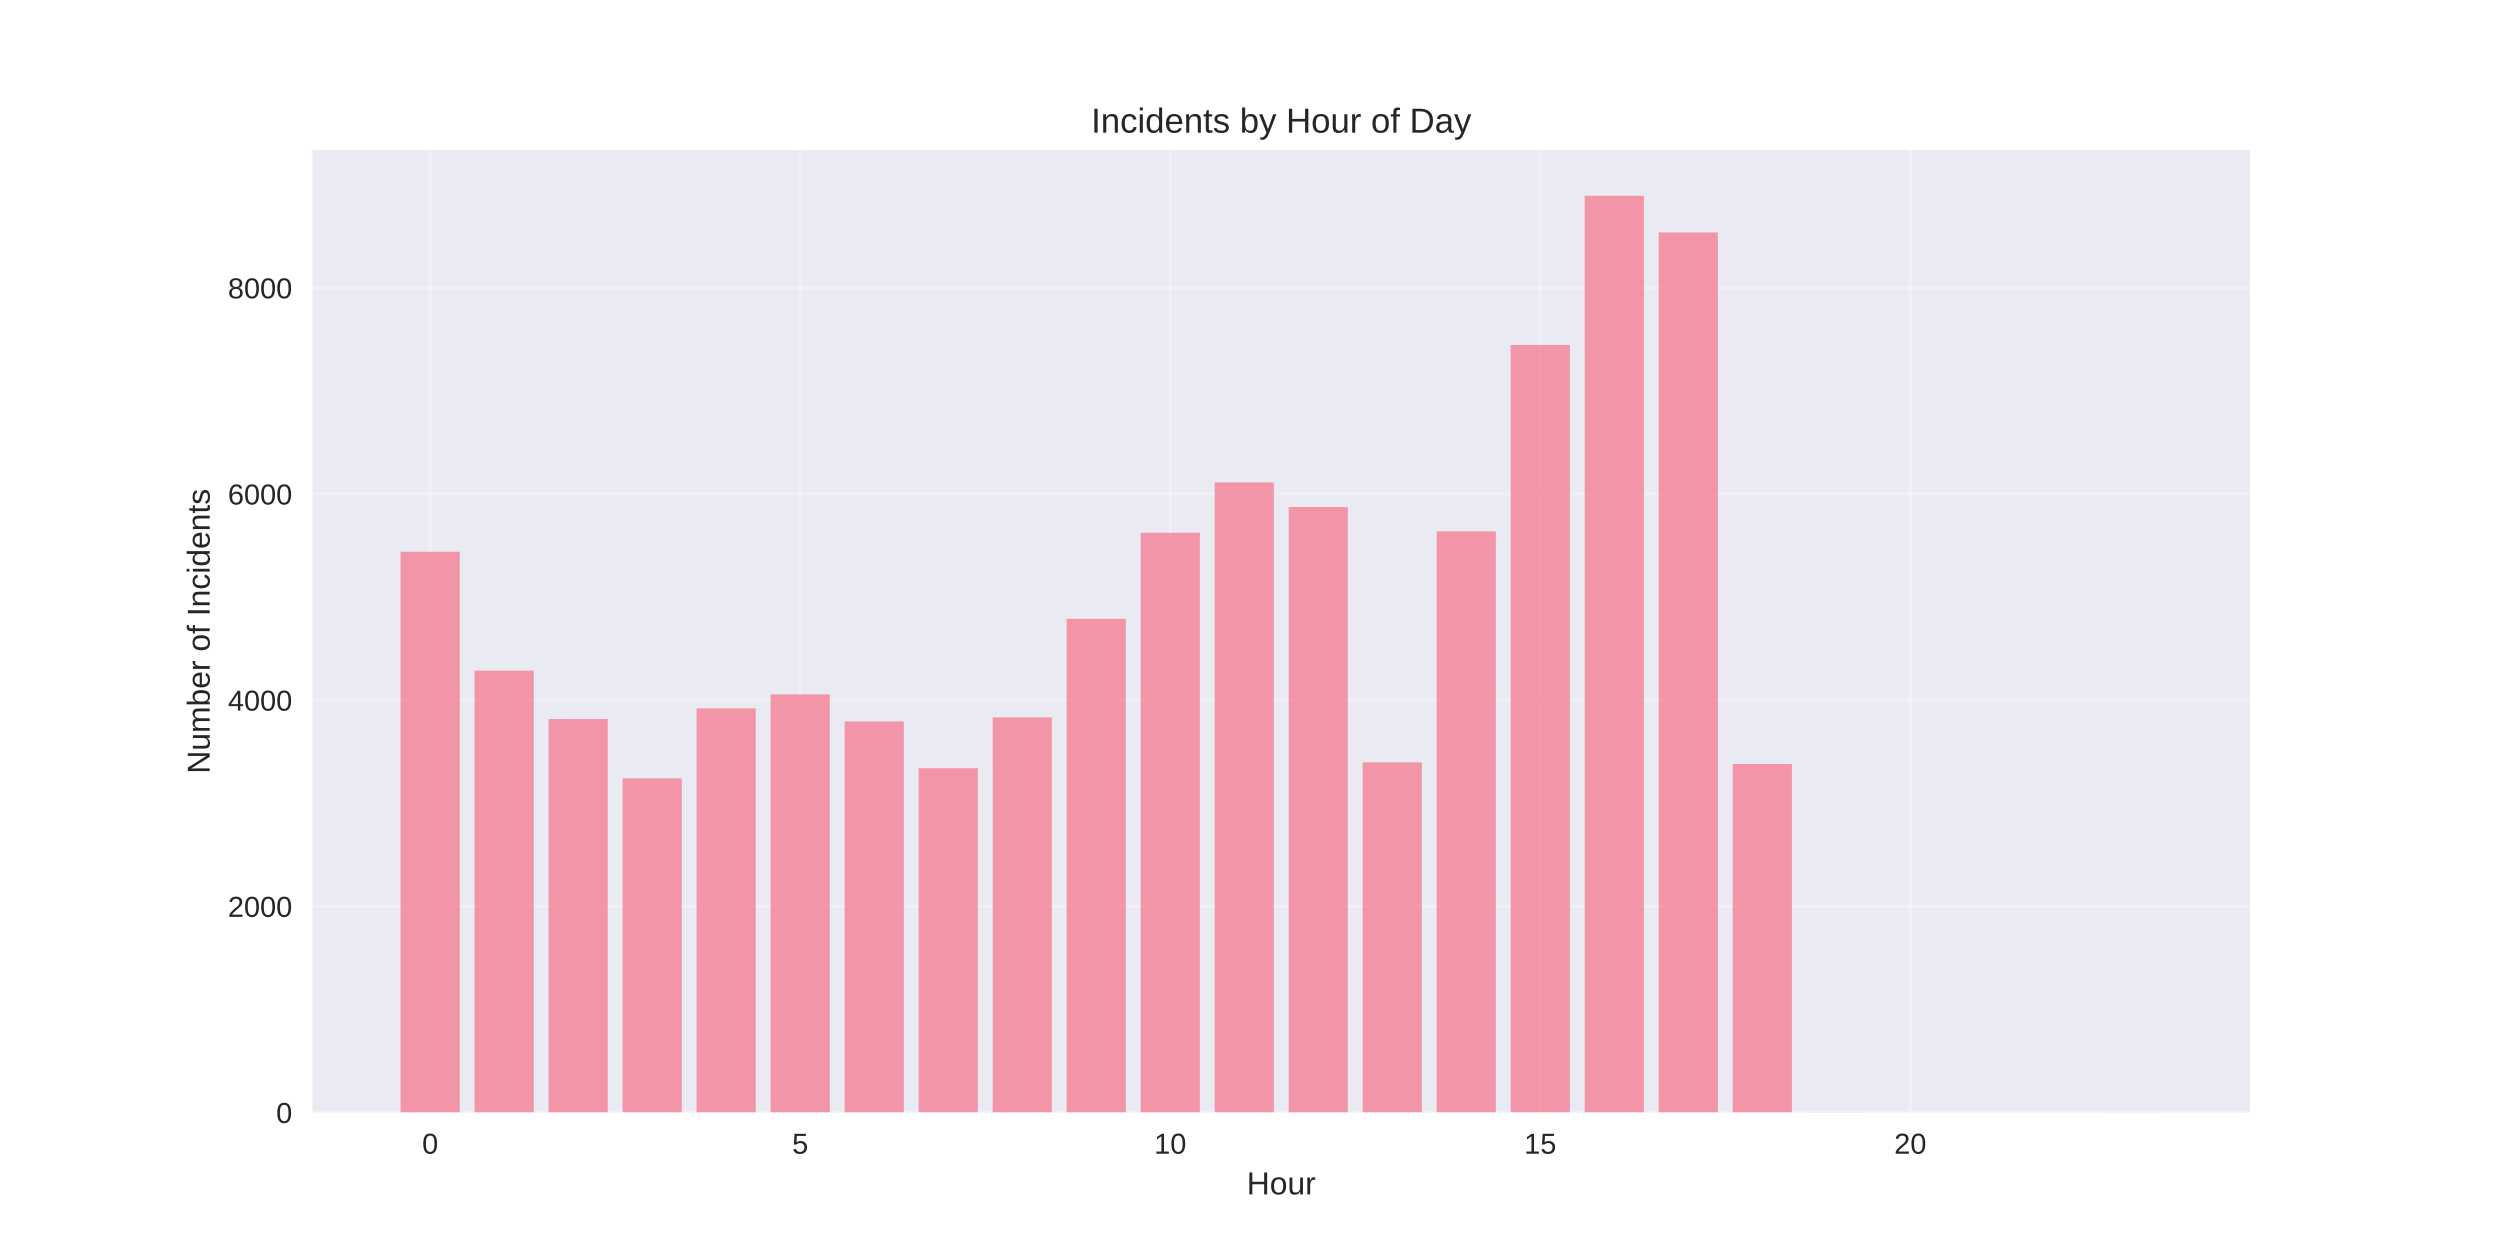
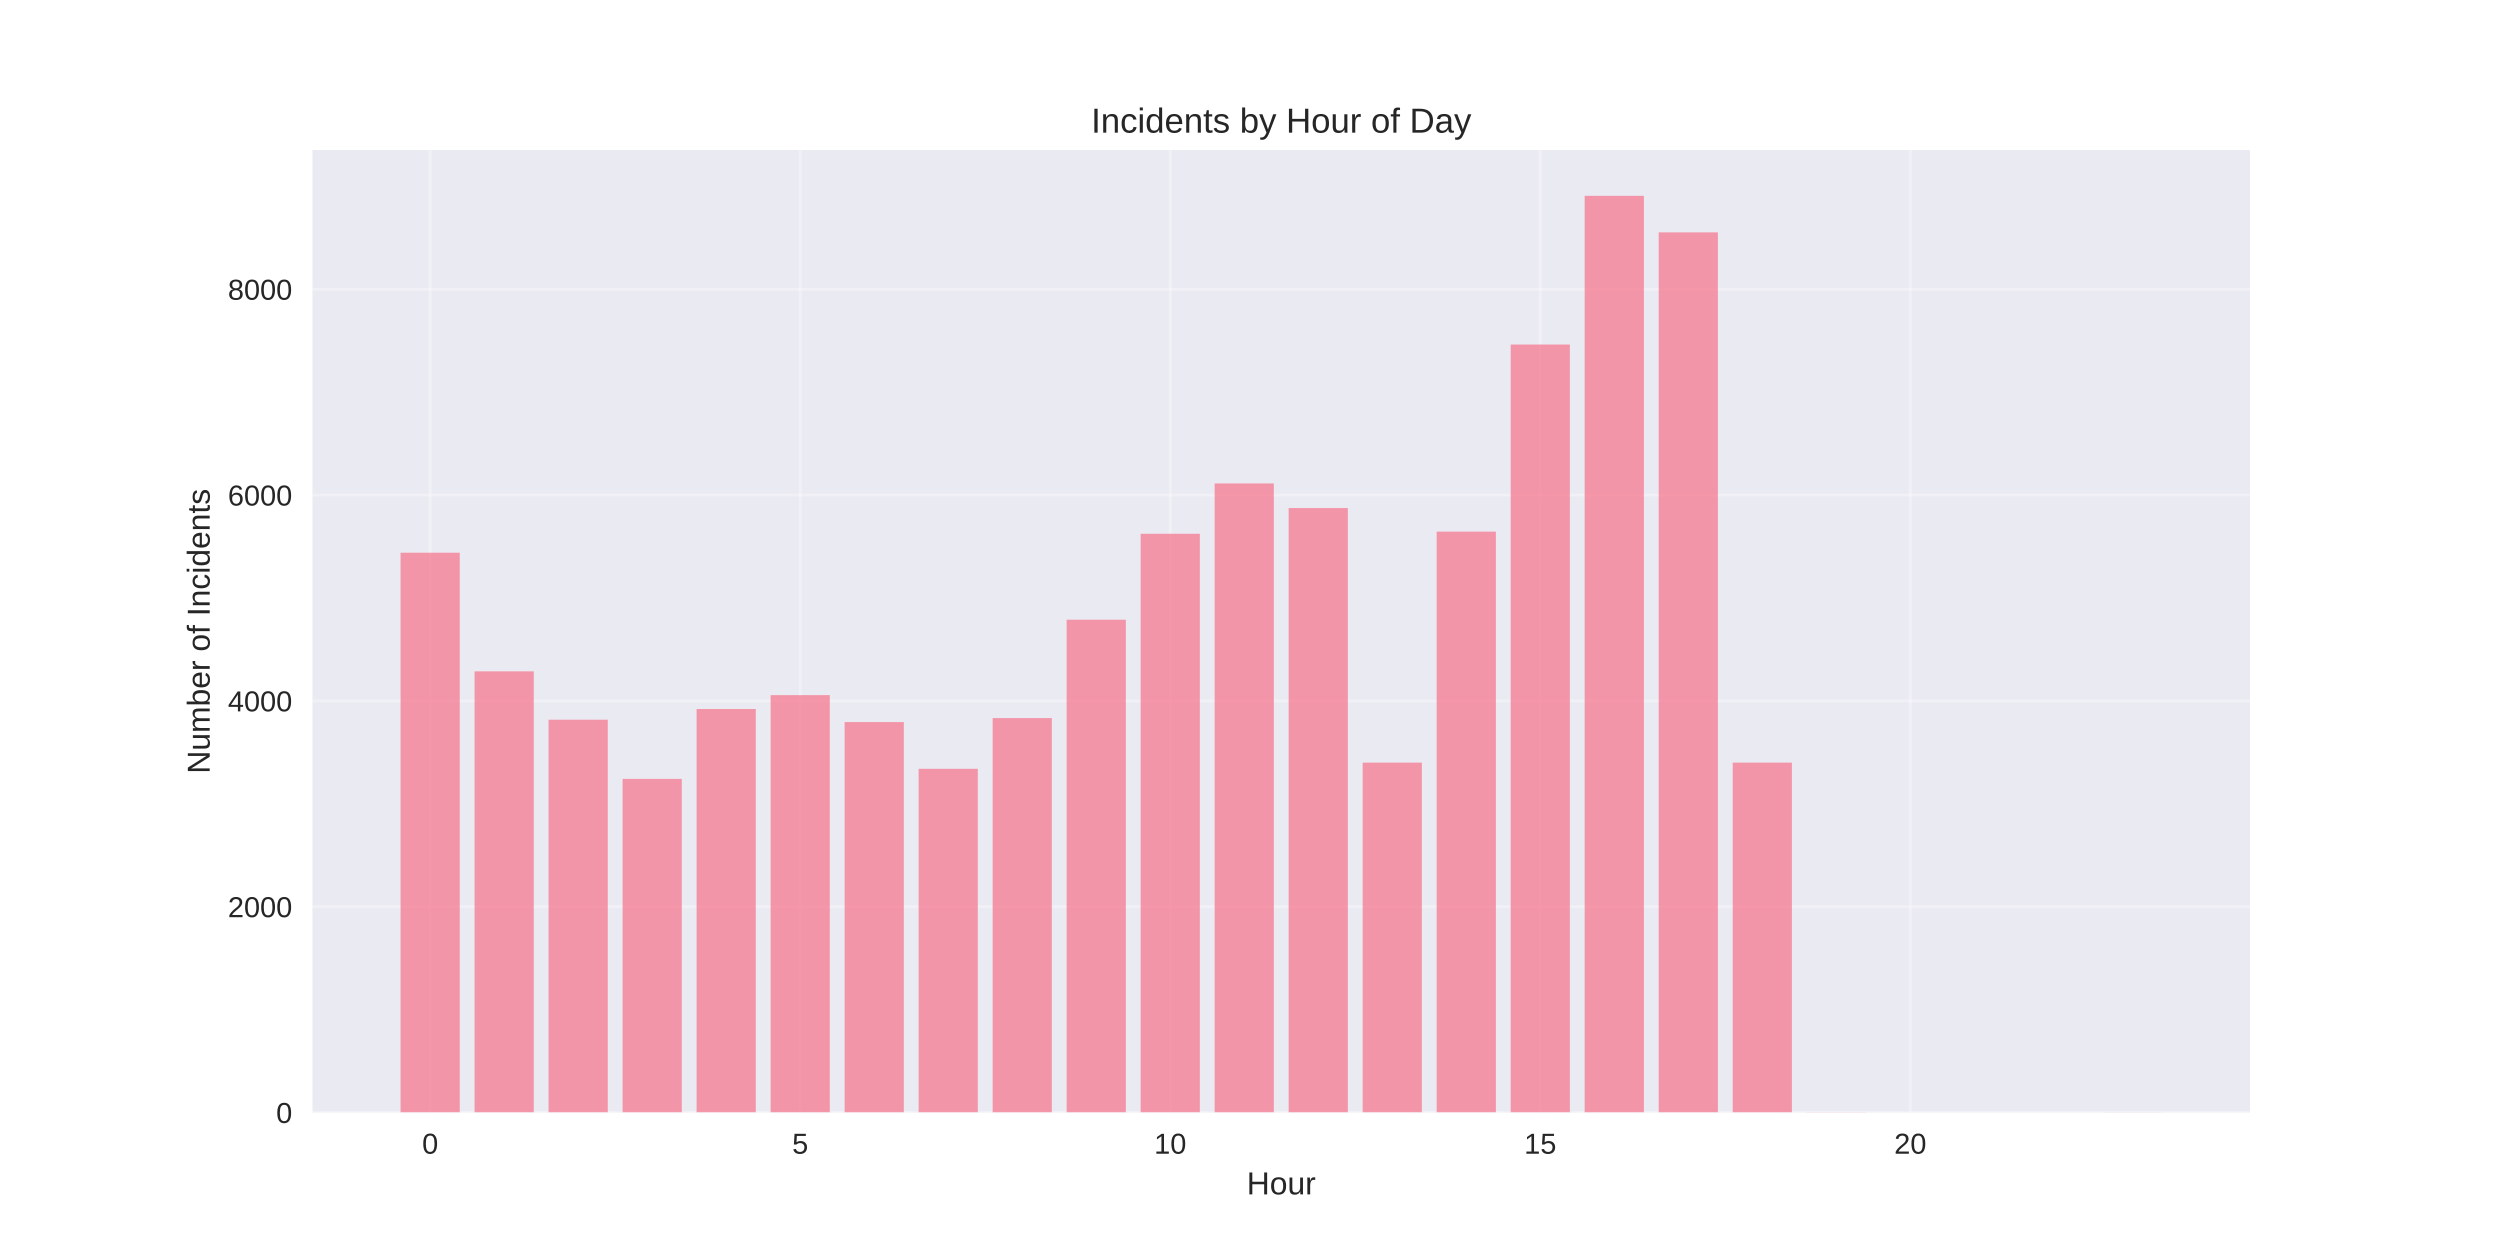
<svg xmlns="http://www.w3.org/2000/svg" width="864pt" height="432pt" viewBox="0 0 864 432" version="1.1">
  <defs>
    <style type="text/css">*{stroke-linejoin: round; stroke-linecap: butt}</style>
  </defs>
  <g id="figure_1">
    <g id="patch_1">
      <path d="M 0 432  L 864 432  L 864 0  L 0 0  z " style="fill: #ffffff" />
    </g>
    <g id="axes_1">
      <g id="patch_2">
        <path d="M 108 384.48  L 777.6 384.48  L 777.6 51.84  L 108 51.84  z " style="fill: #eaeaf2" />
      </g>
      <g id="matplotlib.axis_1">
        <g id="xtick_1">
          <g id="line2d_1">
-             <path d="M 148.667 384.48  L 148.667 51.84  " clip-path="url(#p395181a5de)" style="fill: none; stroke: #ffffff; stroke-opacity: 0.3; stroke-linecap: round" />
+             <path d="M 148.667 384.48  L 148.667 51.84  " clip-path="url(#p831710597a)" style="fill: none; stroke: #ffffff; stroke-opacity: 0.3; stroke-linecap: round" />
          </g>
          <g id="line2d_2" />
          <g id="text_1">
            <text style="fill: #262626; font: 10px 'Arial', 'Liberation Sans', 'DejaVu Sans', 'Bitstream Vera Sans', sans-serif; text-anchor: middle" x="148.667" y="398.727" transform="rotate(-0 148.6671 398.7269)">0</text>
          </g>
        </g>
        <g id="xtick_2">
          <g id="line2d_3">
-             <path d="M 276.551 384.48  L 276.551 51.84  " clip-path="url(#p395181a5de)" style="fill: none; stroke: #ffffff; stroke-opacity: 0.3; stroke-linecap: round" />
+             <path d="M 276.551 384.48  L 276.551 51.84  " clip-path="url(#p831710597a)" style="fill: none; stroke: #ffffff; stroke-opacity: 0.3; stroke-linecap: round" />
          </g>
          <g id="line2d_4" />
          <g id="text_2">
            <text style="fill: #262626; font: 10px 'Arial', 'Liberation Sans', 'DejaVu Sans', 'Bitstream Vera Sans', sans-serif; text-anchor: middle" x="276.551" y="398.727" transform="rotate(-0 276.551 398.7269)">5</text>
          </g>
        </g>
        <g id="xtick_3">
          <g id="line2d_5">
-             <path d="M 404.435 384.48  L 404.435 51.84  " clip-path="url(#p395181a5de)" style="fill: none; stroke: #ffffff; stroke-opacity: 0.3; stroke-linecap: round" />
+             <path d="M 404.435 384.48  L 404.435 51.84  " clip-path="url(#p831710597a)" style="fill: none; stroke: #ffffff; stroke-opacity: 0.3; stroke-linecap: round" />
          </g>
          <g id="line2d_6" />
          <g id="text_3">
            <text style="fill: #262626; font: 10px 'Arial', 'Liberation Sans', 'DejaVu Sans', 'Bitstream Vera Sans', sans-serif; text-anchor: middle" x="404.435" y="398.727" transform="rotate(-0 404.4348 398.7269)">10</text>
          </g>
        </g>
        <g id="xtick_4">
          <g id="line2d_7">
-             <path d="M 532.319 384.48  L 532.319 51.84  " clip-path="url(#p395181a5de)" style="fill: none; stroke: #ffffff; stroke-opacity: 0.3; stroke-linecap: round" />
+             <path d="M 532.319 384.48  L 532.319 51.84  " clip-path="url(#p831710597a)" style="fill: none; stroke: #ffffff; stroke-opacity: 0.3; stroke-linecap: round" />
          </g>
          <g id="line2d_8" />
          <g id="text_4">
            <text style="fill: #262626; font: 10px 'Arial', 'Liberation Sans', 'DejaVu Sans', 'Bitstream Vera Sans', sans-serif; text-anchor: middle" x="532.319" y="398.727" transform="rotate(-0 532.3187 398.7269)">15</text>
          </g>
        </g>
        <g id="xtick_5">
          <g id="line2d_9">
-             <path d="M 660.203 384.48  L 660.203 51.84  " clip-path="url(#p395181a5de)" style="fill: none; stroke: #ffffff; stroke-opacity: 0.3; stroke-linecap: round" />
+             <path d="M 660.203 384.48  L 660.203 51.84  " clip-path="url(#p831710597a)" style="fill: none; stroke: #ffffff; stroke-opacity: 0.3; stroke-linecap: round" />
          </g>
          <g id="line2d_10" />
          <g id="text_5">
            <text style="fill: #262626; font: 10px 'Arial', 'Liberation Sans', 'DejaVu Sans', 'Bitstream Vera Sans', sans-serif; text-anchor: middle" x="660.203" y="398.727" transform="rotate(-0 660.2026 398.7269)">20</text>
          </g>
        </g>
        <g id="text_6">
          <text style="fill: #262626; font: 11px 'Arial', 'Liberation Sans', 'DejaVu Sans', 'Bitstream Vera Sans', sans-serif; text-anchor: middle" x="442.8" y="412.773" transform="rotate(-0 442.8 412.7734)">Hour</text>
        </g>
      </g>
      <g id="matplotlib.axis_2">
        <g id="ytick_1">
          <g id="line2d_11">
-             <path d="M 108 384.48  L 777.6 384.48  " clip-path="url(#p395181a5de)" style="fill: none; stroke: #ffffff; stroke-opacity: 0.3; stroke-linecap: round" />
+             <path d="M 108 384.48  L 777.6 384.48  " clip-path="url(#p831710597a)" style="fill: none; stroke: #ffffff; stroke-opacity: 0.3; stroke-linecap: round" />
          </g>
          <g id="line2d_12" />
          <g id="text_7">
            <text style="fill: #262626; font: 10px 'Arial', 'Liberation Sans', 'DejaVu Sans', 'Bitstream Vera Sans', sans-serif; text-anchor: end" x="101" y="388.103" transform="rotate(-0 101 388.1034)">0</text>
          </g>
        </g>
        <g id="ytick_2">
          <g id="line2d_13">
-             <path d="M 108 313.233  L 777.6 313.233  " clip-path="url(#p395181a5de)" style="fill: none; stroke: #ffffff; stroke-opacity: 0.3; stroke-linecap: round" />
+             <path d="M 108 313.353  L 777.6 313.353  " clip-path="url(#p831710597a)" style="fill: none; stroke: #ffffff; stroke-opacity: 0.3; stroke-linecap: round" />
          </g>
          <g id="line2d_14" />
          <g id="text_8">
-             <text style="fill: #262626; font: 10px 'Arial', 'Liberation Sans', 'DejaVu Sans', 'Bitstream Vera Sans', sans-serif; text-anchor: end" x="101" y="316.856" transform="rotate(-0 101 316.8564)">2000</text>
+             <text style="fill: #262626; font: 10px 'Arial', 'Liberation Sans', 'DejaVu Sans', 'Bitstream Vera Sans', sans-serif; text-anchor: end" x="101" y="316.976" transform="rotate(-0 101 316.9764)">2000</text>
          </g>
        </g>
        <g id="ytick_3">
          <g id="line2d_15">
-             <path d="M 108 241.986  L 777.6 241.986  " clip-path="url(#p395181a5de)" style="fill: none; stroke: #ffffff; stroke-opacity: 0.3; stroke-linecap: round" />
+             <path d="M 108 242.226  L 777.6 242.226  " clip-path="url(#p831710597a)" style="fill: none; stroke: #ffffff; stroke-opacity: 0.3; stroke-linecap: round" />
          </g>
          <g id="line2d_16" />
          <g id="text_9">
-             <text style="fill: #262626; font: 10px 'Arial', 'Liberation Sans', 'DejaVu Sans', 'Bitstream Vera Sans', sans-serif; text-anchor: end" x="101" y="245.609" transform="rotate(-0 101 245.6093)">4000</text>
+             <text style="fill: #262626; font: 10px 'Arial', 'Liberation Sans', 'DejaVu Sans', 'Bitstream Vera Sans', sans-serif; text-anchor: end" x="101" y="245.849" transform="rotate(-0 101 245.8493)">4000</text>
          </g>
        </g>
        <g id="ytick_4">
          <g id="line2d_17">
-             <path d="M 108 170.739  L 777.6 170.739  " clip-path="url(#p395181a5de)" style="fill: none; stroke: #ffffff; stroke-opacity: 0.3; stroke-linecap: round" />
+             <path d="M 108 171.099  L 777.6 171.099  " clip-path="url(#p831710597a)" style="fill: none; stroke: #ffffff; stroke-opacity: 0.3; stroke-linecap: round" />
          </g>
          <g id="line2d_18" />
          <g id="text_10">
-             <text style="fill: #262626; font: 10px 'Arial', 'Liberation Sans', 'DejaVu Sans', 'Bitstream Vera Sans', sans-serif; text-anchor: end" x="101" y="174.362" transform="rotate(-0 101 174.3623)">6000</text>
+             <text style="fill: #262626; font: 10px 'Arial', 'Liberation Sans', 'DejaVu Sans', 'Bitstream Vera Sans', sans-serif; text-anchor: end" x="101" y="174.722" transform="rotate(-0 101 174.7222)">6000</text>
          </g>
        </g>
        <g id="ytick_5">
          <g id="line2d_19">
-             <path d="M 108 99.492  L 777.6 99.492  " clip-path="url(#p395181a5de)" style="fill: none; stroke: #ffffff; stroke-opacity: 0.3; stroke-linecap: round" />
+             <path d="M 108 99.972  L 777.6 99.972  " clip-path="url(#p831710597a)" style="fill: none; stroke: #ffffff; stroke-opacity: 0.3; stroke-linecap: round" />
          </g>
          <g id="line2d_20" />
          <g id="text_11">
-             <text style="fill: #262626; font: 10px 'Arial', 'Liberation Sans', 'DejaVu Sans', 'Bitstream Vera Sans', sans-serif; text-anchor: end" x="101" y="103.115" transform="rotate(-0 101 103.1152)">8000</text>
+             <text style="fill: #262626; font: 10px 'Arial', 'Liberation Sans', 'DejaVu Sans', 'Bitstream Vera Sans', sans-serif; text-anchor: end" x="101" y="103.595" transform="rotate(-0 101 103.5951)">8000</text>
          </g>
        </g>
        <g id="text_12">
          <text style="fill: #262626; font: 11px 'Arial', 'Liberation Sans', 'DejaVu Sans', 'Bitstream Vera Sans', sans-serif; text-anchor: middle" x="72.474" y="218.16" transform="rotate(-90 72.47375 218.16)">Number of Incidents</text>
        </g>
      </g>
      <g id="patch_3">
-         <path d="M 138.436 384.48  L 158.898 384.48  L 158.898 190.688  L 138.436 190.688  z " clip-path="url(#p395181a5de)" style="fill: #f77189; opacity: 0.7" />
+         <path d="M 138.436 384.48  L 158.898 384.48  L 158.898 191.014  L 138.436 191.014  z " clip-path="url(#p831710597a)" style="fill: #f77189; opacity: 0.7" />
      </g>
      <g id="patch_4">
-         <path d="M 164.013 384.48  L 184.475 384.48  L 184.475 231.762  L 164.013 231.762  z " clip-path="url(#p395181a5de)" style="fill: #f77189; opacity: 0.7" />
+         <path d="M 164.013 384.48  L 184.475 384.48  L 184.475 232.019  L 164.013 232.019  z " clip-path="url(#p831710597a)" style="fill: #f77189; opacity: 0.7" />
      </g>
      <g id="patch_5">
-         <path d="M 189.59 384.48  L 210.051 384.48  L 210.051 248.505  L 189.59 248.505  z " clip-path="url(#p395181a5de)" style="fill: #f77189; opacity: 0.7" />
+         <path d="M 189.59 384.48  L 210.051 384.48  L 210.051 248.734  L 189.59 248.734  z " clip-path="url(#p831710597a)" style="fill: #f77189; opacity: 0.7" />
      </g>
      <g id="patch_6">
-         <path d="M 215.167 384.48  L 235.628 384.48  L 235.628 268.989  L 215.167 268.989  z " clip-path="url(#p395181a5de)" style="fill: #f77189; opacity: 0.7" />
+         <path d="M 215.167 384.48  L 235.628 384.48  L 235.628 269.183  L 215.167 269.183  z " clip-path="url(#p831710597a)" style="fill: #f77189; opacity: 0.7" />
      </g>
      <g id="patch_7">
-         <path d="M 240.743 384.48  L 261.205 384.48  L 261.205 244.8  L 240.743 244.8  z " clip-path="url(#p395181a5de)" style="fill: #f77189; opacity: 0.7" />
+         <path d="M 240.743 384.48  L 261.205 384.48  L 261.205 245.035  L 240.743 245.035  z " clip-path="url(#p831710597a)" style="fill: #f77189; opacity: 0.7" />
      </g>
      <g id="patch_8">
-         <path d="M 266.32 384.48  L 286.782 384.48  L 286.782 239.991  L 266.32 239.991  z " clip-path="url(#p395181a5de)" style="fill: #f77189; opacity: 0.7" />
+         <path d="M 266.32 384.48  L 286.782 384.48  L 286.782 240.234  L 266.32 240.234  z " clip-path="url(#p831710597a)" style="fill: #f77189; opacity: 0.7" />
      </g>
      <g id="patch_9">
-         <path d="M 291.897 384.48  L 312.358 384.48  L 312.358 249.324  L 291.897 249.324  z " clip-path="url(#p395181a5de)" style="fill: #f77189; opacity: 0.7" />
+         <path d="M 291.897 384.48  L 312.358 384.48  L 312.358 249.552  L 291.897 249.552  z " clip-path="url(#p831710597a)" style="fill: #f77189; opacity: 0.7" />
      </g>
      <g id="patch_10">
-         <path d="M 317.474 384.48  L 337.935 384.48  L 337.935 265.497  L 317.474 265.497  z " clip-path="url(#p395181a5de)" style="fill: #f77189; opacity: 0.7" />
+         <path d="M 317.474 384.48  L 337.935 384.48  L 337.935 265.698  L 317.474 265.698  z " clip-path="url(#p831710597a)" style="fill: #f77189; opacity: 0.7" />
      </g>
      <g id="patch_11">
-         <path d="M 343.051 384.48  L 363.512 384.48  L 363.512 247.935  L 343.051 247.935  z " clip-path="url(#p395181a5de)" style="fill: #f77189; opacity: 0.7" />
+         <path d="M 343.051 384.48  L 363.512 384.48  L 363.512 248.165  L 343.051 248.165  z " clip-path="url(#p831710597a)" style="fill: #f77189; opacity: 0.7" />
      </g>
      <g id="patch_12">
-         <path d="M 368.627 384.48  L 389.089 384.48  L 389.089 213.879  L 368.627 213.879  z " clip-path="url(#p395181a5de)" style="fill: #f77189; opacity: 0.7" />
+         <path d="M 368.627 384.48  L 389.089 384.48  L 389.089 214.166  L 368.627 214.166  z " clip-path="url(#p831710597a)" style="fill: #f77189; opacity: 0.7" />
      </g>
      <g id="patch_13">
-         <path d="M 394.204 384.48  L 414.666 384.48  L 414.666 184.133  L 394.204 184.133  z " clip-path="url(#p395181a5de)" style="fill: #f77189; opacity: 0.7" />
+         <path d="M 394.204 384.48  L 414.666 384.48  L 414.666 184.471  L 394.204 184.471  z " clip-path="url(#p831710597a)" style="fill: #f77189; opacity: 0.7" />
      </g>
      <g id="patch_14">
-         <path d="M 419.781 384.48  L 440.242 384.48  L 440.242 166.713  L 419.781 166.713  z " clip-path="url(#p395181a5de)" style="fill: #f77189; opacity: 0.7" />
+         <path d="M 419.781 384.48  L 440.242 384.48  L 440.242 167.08  L 419.781 167.08  z " clip-path="url(#p831710597a)" style="fill: #f77189; opacity: 0.7" />
      </g>
      <g id="patch_15">
-         <path d="M 445.358 384.48  L 465.819 384.48  L 465.819 175.227  L 445.358 175.227  z " clip-path="url(#p395181a5de)" style="fill: #f77189; opacity: 0.7" />
+         <path d="M 445.358 384.48  L 465.819 384.48  L 465.819 175.58  L 445.358 175.58  z " clip-path="url(#p831710597a)" style="fill: #f77189; opacity: 0.7" />
      </g>
      <g id="patch_16">
-         <path d="M 470.934 384.48  L 491.396 384.48  L 491.396 263.467  L 470.934 263.467  z " clip-path="url(#p395181a5de)" style="fill: #f77189; opacity: 0.7" />
+         <path d="M 470.934 384.48  L 491.396 384.48  L 491.396 263.564  L 470.934 263.564  z " clip-path="url(#p831710597a)" style="fill: #f77189; opacity: 0.7" />
      </g>
      <g id="patch_17">
-         <path d="M 496.511 384.48  L 516.973 384.48  L 516.973 183.635  L 496.511 183.635  z " clip-path="url(#p395181a5de)" style="fill: #f77189; opacity: 0.7" />
+         <path d="M 496.511 384.48  L 516.973 384.48  L 516.973 183.724  L 496.511 183.724  z " clip-path="url(#p831710597a)" style="fill: #f77189; opacity: 0.7" />
      </g>
      <g id="patch_18">
-         <path d="M 522.088 384.48  L 542.549 384.48  L 542.549 119.227  L 522.088 119.227  z " clip-path="url(#p395181a5de)" style="fill: #f77189; opacity: 0.7" />
+         <path d="M 522.088 384.48  L 542.549 384.48  L 542.549 119.069  L 522.088 119.069  z " clip-path="url(#p831710597a)" style="fill: #f77189; opacity: 0.7" />
      </g>
      <g id="patch_19">
-         <path d="M 547.665 384.48  L 568.126 384.48  L 568.126 67.68  L 547.665 67.68  z " clip-path="url(#p395181a5de)" style="fill: #f77189; opacity: 0.7" />
+         <path d="M 547.665 384.48  L 568.126 384.48  L 568.126 67.68  L 547.665 67.68  z " clip-path="url(#p831710597a)" style="fill: #f77189; opacity: 0.7" />
      </g>
      <g id="patch_20">
-         <path d="M 573.242 384.48  L 593.703 384.48  L 593.703 80.326  L 573.242 80.326  z " clip-path="url(#p395181a5de)" style="fill: #f77189; opacity: 0.7" />
+         <path d="M 573.242 384.48  L 593.703 384.48  L 593.703 80.305  L 573.242 80.305  z " clip-path="url(#p831710597a)" style="fill: #f77189; opacity: 0.7" />
      </g>
      <g id="patch_21">
-         <path d="M 598.818 384.48  L 619.28 384.48  L 619.28 264.037  L 598.818 264.037  z " clip-path="url(#p395181a5de)" style="fill: #f77189; opacity: 0.7" />
+         <path d="M 598.818 384.48  L 619.28 384.48  L 619.28 263.564  L 598.818 263.564  z " clip-path="url(#p831710597a)" style="fill: #f77189; opacity: 0.7" />
      </g>
      <g id="patch_22">
-         <path d="M 624.395 384.48  L 644.857 384.48  L 644.857 384.409  L 624.395 384.409  z " clip-path="url(#p395181a5de)" style="fill: #f77189; opacity: 0.7" />
+         <path d="M 624.395 384.48  L 644.857 384.48  L 644.857 384.409  L 624.395 384.409  z " clip-path="url(#p831710597a)" style="fill: #f77189; opacity: 0.7" />
      </g>
      <g id="patch_23">
-         <path d="M 726.702 384.48  L 747.164 384.48  L 747.164 384.444  L 726.702 384.444  z " clip-path="url(#p395181a5de)" style="fill: #f77189; opacity: 0.7" />
+         <path d="M 726.702 384.48  L 747.164 384.48  L 747.164 384.444  L 726.702 384.444  z " clip-path="url(#p831710597a)" style="fill: #f77189; opacity: 0.7" />
      </g>
      <g id="patch_24">
        <path d="M 108 384.48  L 108 51.84  " style="fill: none" />
      </g>
      <g id="patch_25">
        <path d="M 777.6 384.48  L 777.6 51.84  " style="fill: none" />
      </g>
      <g id="patch_26">
        <path d="M 108 384.48  L 777.6 384.48  " style="fill: none" />
      </g>
      <g id="patch_27">
        <path d="M 108 51.84  L 777.6 51.84  " style="fill: none" />
      </g>
      <g id="text_13">
        <text style="fill: #262626; font: 12px 'Arial', 'Liberation Sans', 'DejaVu Sans', 'Bitstream Vera Sans', sans-serif; text-anchor: middle" x="442.8" y="45.84" transform="rotate(-0 442.8 45.84)">Incidents by Hour of Day</text>
      </g>
    </g>
  </g>
  <defs>
-     <clipPath id="p395181a5de">
+     <clipPath id="p831710597a">
      <rect x="108" y="51.84" width="669.6" height="332.64" />
    </clipPath>
  </defs>
</svg>
